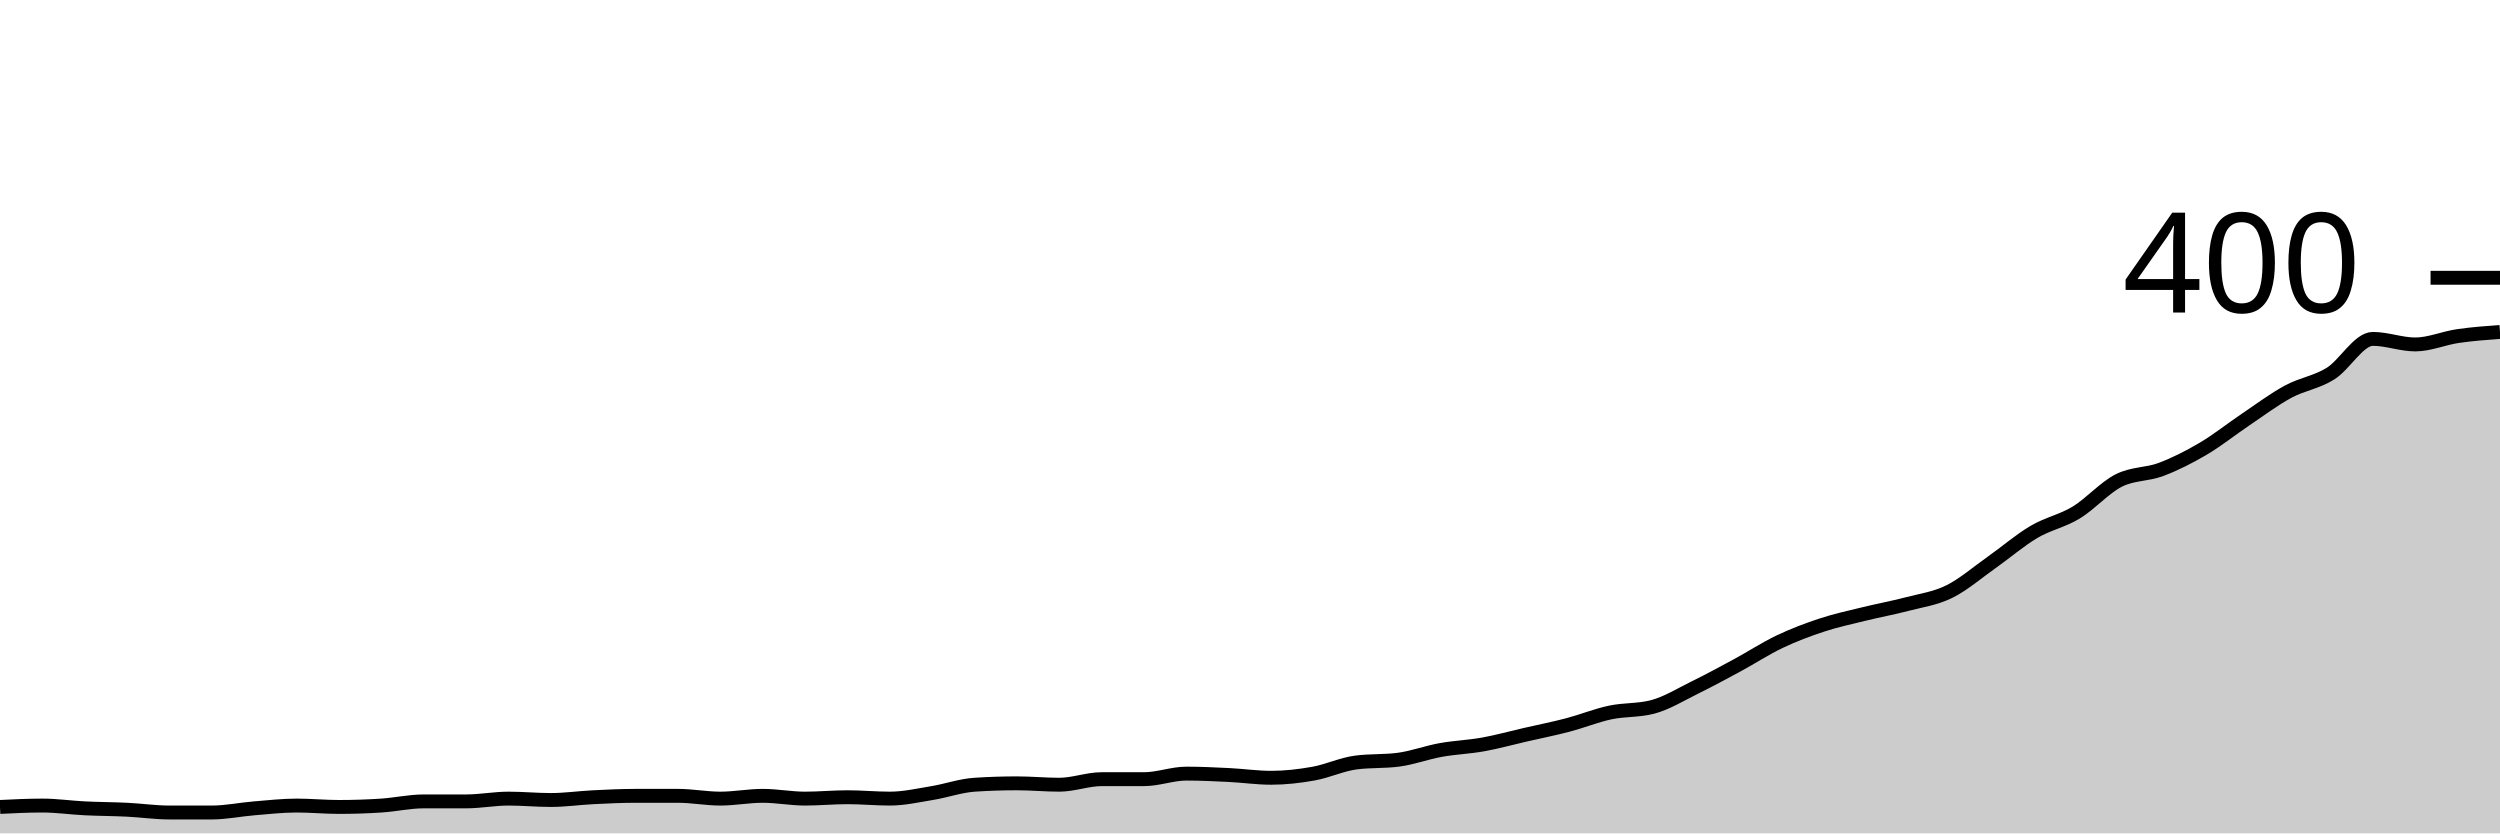
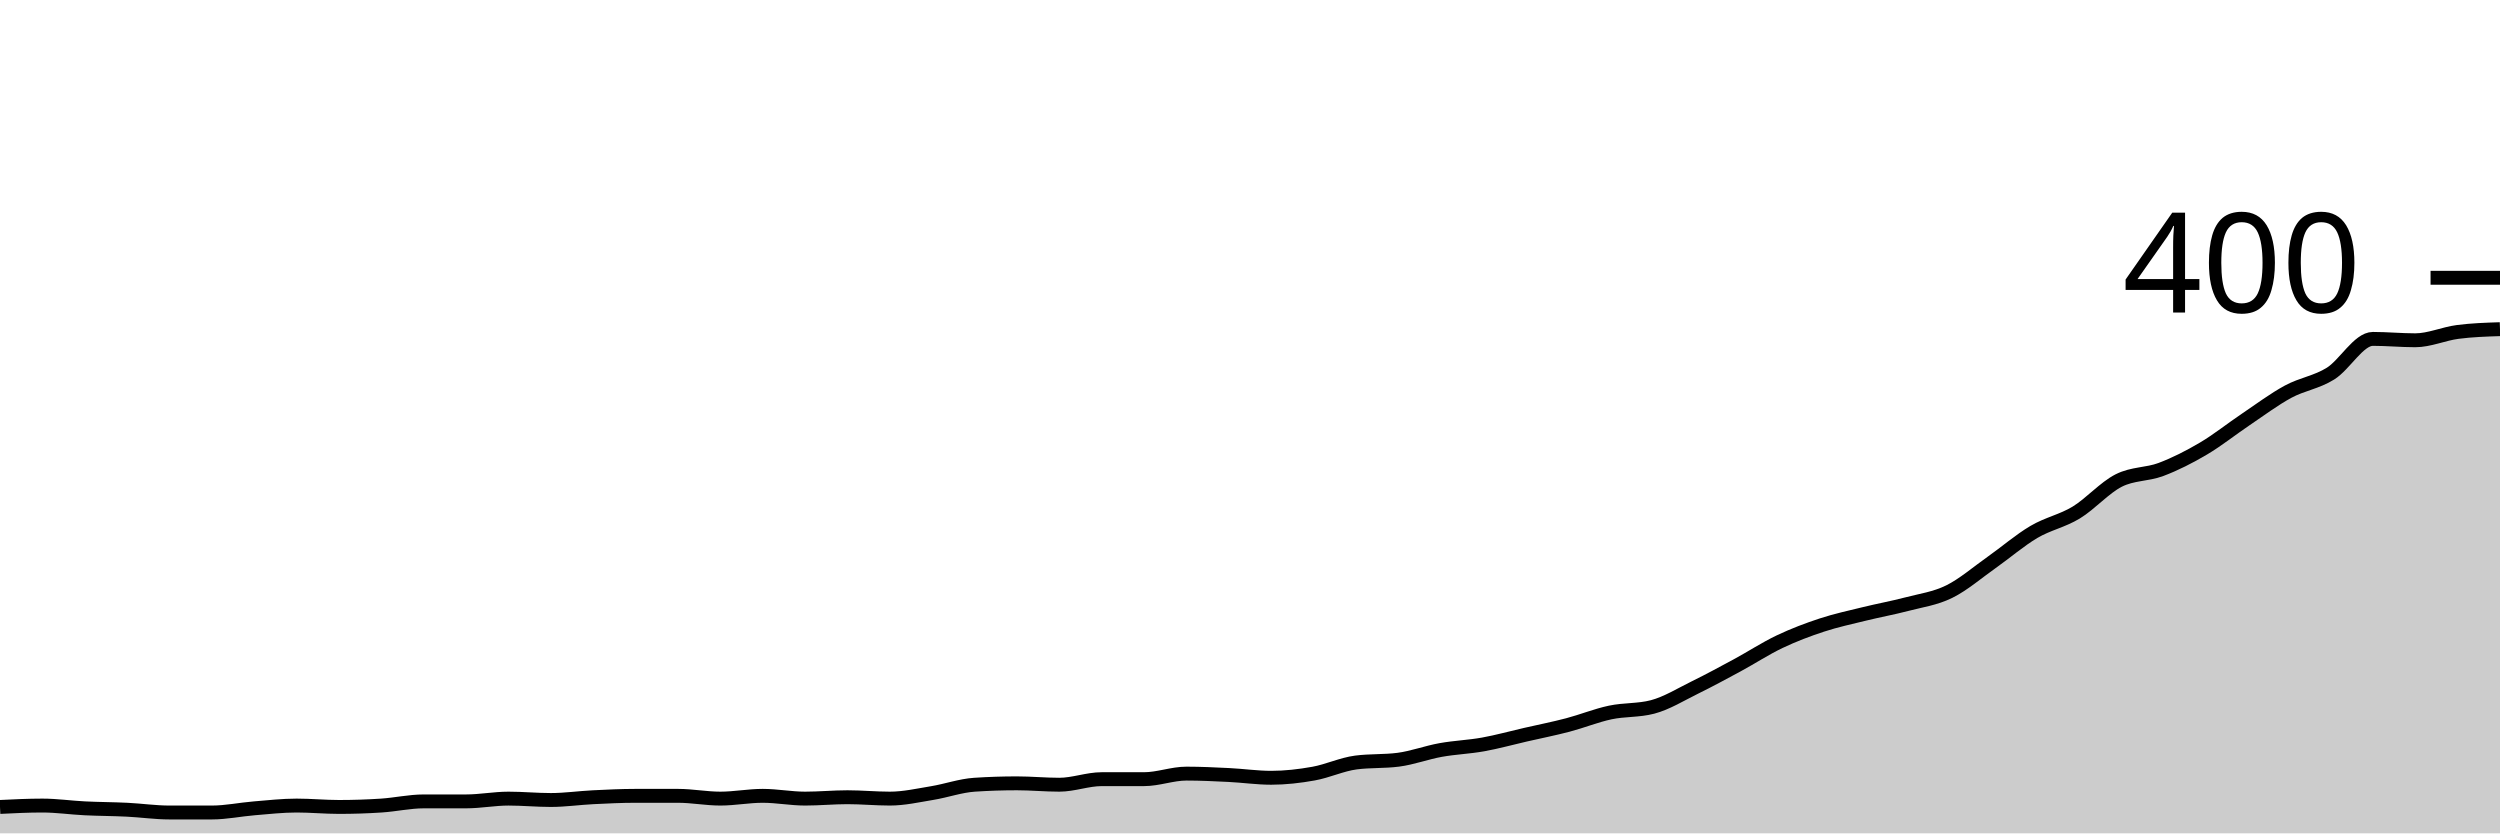
<svg xmlns="http://www.w3.org/2000/svg" viewBox="0 0 180 60">
  <g transform="translate(0,20)">
-     <path class="area" fill="rgba(0, 0, 0, 0.2)" d="M0,38.1C1.017,38.05,2.034,38,3.051,38C4.068,38,5.085,38.15,6.102,38.2C7.119,38.25,8.136,38.25,9.153,38.3C10.169,38.35,11.186,38.5,12.203,38.5C13.22,38.5,14.237,38.5,15.254,38.5C16.271,38.5,17.288,38.283,18.305,38.2C19.322,38.117,20.339,38,21.356,38C22.373,38,23.39,38.1,24.407,38.1C25.424,38.1,26.441,38.067,27.458,38C28.475,37.933,29.492,37.7,30.508,37.7C31.525,37.7,32.542,37.7,33.559,37.7C34.576,37.7,35.593,37.5,36.61,37.5C37.627,37.5,38.644,37.6,39.661,37.6C40.678,37.6,41.695,37.45,42.712,37.4C43.729,37.35,44.746,37.3,45.763,37.3C46.78,37.3,47.797,37.3,48.814,37.3C49.831,37.3,50.847,37.5,51.864,37.5C52.881,37.5,53.898,37.3,54.915,37.3C55.932,37.3,56.949,37.5,57.966,37.5C58.983,37.5,60,37.4,61.017,37.4C62.034,37.4,63.051,37.5,64.068,37.5C65.085,37.5,66.102,37.267,67.119,37.1C68.136,36.933,69.153,36.567,70.169,36.5C71.186,36.433,72.203,36.4,73.22,36.4C74.237,36.4,75.254,36.5,76.271,36.5C77.288,36.5,78.305,36.1,79.322,36.1C80.339,36.1,81.356,36.1,82.373,36.1C83.39,36.1,84.407,35.7,85.424,35.7C86.441,35.7,87.458,35.75,88.475,35.8C89.492,35.85,90.508,36,91.525,36C92.542,36,93.559,35.883,94.576,35.7C95.593,35.517,96.61,35.033,97.627,34.9C98.644,34.767,99.661,34.833,100.678,34.7C101.695,34.567,102.712,34.183,103.729,34C104.746,33.817,105.763,33.783,106.78,33.6C107.797,33.417,108.814,33.133,109.831,32.9C110.847,32.667,111.864,32.467,112.881,32.2C113.898,31.933,114.915,31.517,115.932,31.3C116.949,31.083,117.966,31.167,118.983,30.9C120,30.633,121.017,30,122.034,29.5C123.051,29,124.068,28.45,125.085,27.9C126.102,27.35,127.119,26.683,128.136,26.2C129.153,25.717,130.169,25.333,131.186,25C132.203,24.667,133.22,24.45,134.237,24.2C135.254,23.95,136.271,23.767,137.288,23.5C138.305,23.233,139.322,23.1,140.339,22.6C141.356,22.1,142.373,21.217,143.39,20.5C144.407,19.783,145.424,18.9,146.441,18.3C147.458,17.7,148.475,17.517,149.492,16.9C150.508,16.283,151.525,15.117,152.542,14.6C153.559,14.083,154.576,14.183,155.593,13.8C156.61,13.417,157.627,12.9,158.644,12.3C159.661,11.7,160.678,10.883,161.695,10.2C162.712,9.517,163.729,8.75,164.746,8.2C165.763,7.65,166.78,7.533,167.797,6.9C168.814,6.267,169.831,4.4,170.847,4.4C171.864,4.4,172.881,4.8,173.898,4.8C174.915,4.8,175.932,4.35,176.949,4.2C177.966,4.05,178.983,3.975,180,3.9L180,40C178.983,40,177.966,40,176.949,40C175.932,40,174.915,40,173.898,40C172.881,40,171.864,40,170.847,40C169.831,40,168.814,40,167.797,40C166.78,40,165.763,40,164.746,40C163.729,40,162.712,40,161.695,40C160.678,40,159.661,40,158.644,40C157.627,40,156.61,40,155.593,40C154.576,40,153.559,40,152.542,40C151.525,40,150.508,40,149.492,40C148.475,40,147.458,40,146.441,40C145.424,40,144.407,40,143.39,40C142.373,40,141.356,40,140.339,40C139.322,40,138.305,40,137.288,40C136.271,40,135.254,40,134.237,40C133.22,40,132.203,40,131.186,40C130.169,40,129.153,40,128.136,40C127.119,40,126.102,40,125.085,40C124.068,40,123.051,40,122.034,40C121.017,40,120,40,118.983,40C117.966,40,116.949,40,115.932,40C114.915,40,113.898,40,112.881,40C111.864,40,110.847,40,109.831,40C108.814,40,107.797,40,106.78,40C105.763,40,104.746,40,103.729,40C102.712,40,101.695,40,100.678,40C99.661,40,98.644,40,97.627,40C96.61,40,95.593,40,94.576,40C93.559,40,92.542,40,91.525,40C90.508,40,89.492,40,88.475,40C87.458,40,86.441,40,85.424,40C84.407,40,83.39,40,82.373,40C81.356,40,80.339,40,79.322,40C78.305,40,77.288,40,76.271,40C75.254,40,74.237,40,73.22,40C72.203,40,71.186,40,70.169,40C69.153,40,68.136,40,67.119,40C66.102,40,65.085,40,64.068,40C63.051,40,62.034,40,61.017,40C60,40,58.983,40,57.966,40C56.949,40,55.932,40,54.915,40C53.898,40,52.881,40,51.864,40C50.847,40,49.831,40,48.814,40C47.797,40,46.78,40,45.763,40C44.746,40,43.729,40,42.712,40C41.695,40,40.678,40,39.661,40C38.644,40,37.627,40,36.61,40C35.593,40,34.576,40,33.559,40C32.542,40,31.525,40,30.508,40C29.492,40,28.475,40,27.458,40C26.441,40,25.424,40,24.407,40C23.39,40,22.373,40,21.356,40C20.339,40,19.322,40,18.305,40C17.288,40,16.271,40,15.254,40C14.237,40,13.22,40,12.203,40C11.186,40,10.169,40,9.153,40C8.136,40,7.119,40,6.102,40C5.085,40,4.068,40,3.051,40C2.034,40,1.017,40,0,40Z" />
-     <path class="line" stroke="black" fill="none" d="M0,38.1C1.017,38.05,2.034,38,3.051,38C4.068,38,5.085,38.15,6.102,38.2C7.119,38.25,8.136,38.25,9.153,38.3C10.169,38.35,11.186,38.5,12.203,38.5C13.22,38.5,14.237,38.5,15.254,38.5C16.271,38.5,17.288,38.283,18.305,38.2C19.322,38.117,20.339,38,21.356,38C22.373,38,23.39,38.1,24.407,38.1C25.424,38.1,26.441,38.067,27.458,38C28.475,37.933,29.492,37.7,30.508,37.7C31.525,37.7,32.542,37.7,33.559,37.7C34.576,37.7,35.593,37.5,36.61,37.5C37.627,37.5,38.644,37.6,39.661,37.6C40.678,37.6,41.695,37.45,42.712,37.4C43.729,37.35,44.746,37.3,45.763,37.3C46.78,37.3,47.797,37.3,48.814,37.3C49.831,37.3,50.847,37.5,51.864,37.5C52.881,37.5,53.898,37.3,54.915,37.3C55.932,37.3,56.949,37.5,57.966,37.5C58.983,37.5,60,37.4,61.017,37.4C62.034,37.4,63.051,37.5,64.068,37.5C65.085,37.5,66.102,37.267,67.119,37.1C68.136,36.933,69.153,36.567,70.169,36.5C71.186,36.433,72.203,36.4,73.22,36.4C74.237,36.4,75.254,36.5,76.271,36.5C77.288,36.5,78.305,36.1,79.322,36.1C80.339,36.1,81.356,36.1,82.373,36.1C83.39,36.1,84.407,35.7,85.424,35.7C86.441,35.7,87.458,35.75,88.475,35.8C89.492,35.85,90.508,36,91.525,36C92.542,36,93.559,35.883,94.576,35.7C95.593,35.517,96.61,35.033,97.627,34.9C98.644,34.767,99.661,34.833,100.678,34.7C101.695,34.567,102.712,34.183,103.729,34C104.746,33.817,105.763,33.783,106.78,33.6C107.797,33.417,108.814,33.133,109.831,32.9C110.847,32.667,111.864,32.467,112.881,32.2C113.898,31.933,114.915,31.517,115.932,31.3C116.949,31.083,117.966,31.167,118.983,30.9C120,30.633,121.017,30,122.034,29.5C123.051,29,124.068,28.45,125.085,27.9C126.102,27.35,127.119,26.683,128.136,26.2C129.153,25.717,130.169,25.333,131.186,25C132.203,24.667,133.22,24.45,134.237,24.2C135.254,23.95,136.271,23.767,137.288,23.5C138.305,23.233,139.322,23.1,140.339,22.6C141.356,22.1,142.373,21.217,143.39,20.5C144.407,19.783,145.424,18.9,146.441,18.3C147.458,17.7,148.475,17.517,149.492,16.9C150.508,16.283,151.525,15.117,152.542,14.6C153.559,14.083,154.576,14.183,155.593,13.8C156.61,13.417,157.627,12.9,158.644,12.3C159.661,11.7,160.678,10.883,161.695,10.2C162.712,9.517,163.729,8.75,164.746,8.2C165.763,7.65,166.78,7.533,167.797,6.9C168.814,6.267,169.831,4.4,170.847,4.4C171.864,4.4,172.881,4.8,173.898,4.8C174.915,4.8,175.932,4.35,176.949,4.2C177.966,4.05,178.983,3.975,180,3.9" />
+     <path class="area" fill="rgba(0, 0, 0, 0.2)" d="M0,38.1C1.017,38.05,2.034,38,3.051,38C4.068,38,5.085,38.15,6.102,38.2C7.119,38.25,8.136,38.25,9.153,38.3C10.169,38.35,11.186,38.5,12.203,38.5C13.22,38.5,14.237,38.5,15.254,38.5C16.271,38.5,17.288,38.283,18.305,38.2C19.322,38.117,20.339,38,21.356,38C22.373,38,23.39,38.1,24.407,38.1C25.424,38.1,26.441,38.067,27.458,38C28.475,37.933,29.492,37.7,30.508,37.7C31.525,37.7,32.542,37.7,33.559,37.7C34.576,37.7,35.593,37.5,36.61,37.5C37.627,37.5,38.644,37.6,39.661,37.6C40.678,37.6,41.695,37.45,42.712,37.4C43.729,37.35,44.746,37.3,45.763,37.3C46.78,37.3,47.797,37.3,48.814,37.3C49.831,37.3,50.847,37.5,51.864,37.5C52.881,37.5,53.898,37.3,54.915,37.3C55.932,37.3,56.949,37.5,57.966,37.5C58.983,37.5,60,37.4,61.017,37.4C62.034,37.4,63.051,37.5,64.068,37.5C65.085,37.5,66.102,37.267,67.119,37.1C68.136,36.933,69.153,36.567,70.169,36.5C71.186,36.433,72.203,36.4,73.22,36.4C74.237,36.4,75.254,36.5,76.271,36.5C77.288,36.5,78.305,36.1,79.322,36.1C80.339,36.1,81.356,36.1,82.373,36.1C83.39,36.1,84.407,35.7,85.424,35.7C86.441,35.7,87.458,35.75,88.475,35.8C89.492,35.85,90.508,36,91.525,36C92.542,36,93.559,35.883,94.576,35.7C95.593,35.517,96.61,35.033,97.627,34.9C98.644,34.767,99.661,34.833,100.678,34.7C101.695,34.567,102.712,34.183,103.729,34C104.746,33.817,105.763,33.783,106.78,33.6C107.797,33.417,108.814,33.133,109.831,32.9C110.847,32.667,111.864,32.467,112.881,32.2C113.898,31.933,114.915,31.517,115.932,31.3C116.949,31.083,117.966,31.167,118.983,30.9C120,30.633,121.017,30,122.034,29.5C123.051,29,124.068,28.45,125.085,27.9C126.102,27.35,127.119,26.683,128.136,26.2C129.153,25.717,130.169,25.333,131.186,25C132.203,24.667,133.22,24.45,134.237,24.2C135.254,23.95,136.271,23.767,137.288,23.5C138.305,23.233,139.322,23.1,140.339,22.6C141.356,22.1,142.373,21.217,143.39,20.5C144.407,19.783,145.424,18.9,146.441,18.3C147.458,17.7,148.475,17.517,149.492,16.9C150.508,16.283,151.525,15.117,152.542,14.6C153.559,14.083,154.576,14.183,155.593,13.8C156.61,13.417,157.627,12.9,158.644,12.3C159.661,11.7,160.678,10.883,161.695,10.2C162.712,9.517,163.729,8.75,164.746,8.2C165.763,7.65,166.78,7.533,167.797,6.9C168.814,6.267,169.831,4.4,170.847,4.4C171.864,4.4,172.881,4.5,173.898,4.5C174.915,4.5,175.932,4.033,176.949,3.9C177.966,3.767,178.983,3.733,180,3.7L180,40C178.983,40,177.966,40,176.949,40C175.932,40,174.915,40,173.898,40C172.881,40,171.864,40,170.847,40C169.831,40,168.814,40,167.797,40C166.78,40,165.763,40,164.746,40C163.729,40,162.712,40,161.695,40C160.678,40,159.661,40,158.644,40C157.627,40,156.61,40,155.593,40C154.576,40,153.559,40,152.542,40C151.525,40,150.508,40,149.492,40C148.475,40,147.458,40,146.441,40C145.424,40,144.407,40,143.39,40C142.373,40,141.356,40,140.339,40C139.322,40,138.305,40,137.288,40C136.271,40,135.254,40,134.237,40C133.22,40,132.203,40,131.186,40C130.169,40,129.153,40,128.136,40C127.119,40,126.102,40,125.085,40C124.068,40,123.051,40,122.034,40C121.017,40,120,40,118.983,40C117.966,40,116.949,40,115.932,40C114.915,40,113.898,40,112.881,40C111.864,40,110.847,40,109.831,40C108.814,40,107.797,40,106.78,40C105.763,40,104.746,40,103.729,40C102.712,40,101.695,40,100.678,40C99.661,40,98.644,40,97.627,40C96.61,40,95.593,40,94.576,40C93.559,40,92.542,40,91.525,40C90.508,40,89.492,40,88.475,40C87.458,40,86.441,40,85.424,40C84.407,40,83.39,40,82.373,40C81.356,40,80.339,40,79.322,40C78.305,40,77.288,40,76.271,40C75.254,40,74.237,40,73.22,40C72.203,40,71.186,40,70.169,40C69.153,40,68.136,40,67.119,40C66.102,40,65.085,40,64.068,40C63.051,40,62.034,40,61.017,40C60,40,58.983,40,57.966,40C56.949,40,55.932,40,54.915,40C53.898,40,52.881,40,51.864,40C50.847,40,49.831,40,48.814,40C47.797,40,46.78,40,45.763,40C44.746,40,43.729,40,42.712,40C41.695,40,40.678,40,39.661,40C38.644,40,37.627,40,36.61,40C35.593,40,34.576,40,33.559,40C32.542,40,31.525,40,30.508,40C29.492,40,28.475,40,27.458,40C26.441,40,25.424,40,24.407,40C23.39,40,22.373,40,21.356,40C20.339,40,19.322,40,18.305,40C17.288,40,16.271,40,15.254,40C14.237,40,13.22,40,12.203,40C11.186,40,10.169,40,9.153,40C8.136,40,7.119,40,6.102,40C5.085,40,4.068,40,3.051,40C2.034,40,1.017,40,0,40Z" />
+     <path class="line" stroke="black" fill="none" d="M0,38.1C1.017,38.05,2.034,38,3.051,38C4.068,38,5.085,38.15,6.102,38.2C7.119,38.25,8.136,38.25,9.153,38.3C10.169,38.35,11.186,38.5,12.203,38.5C13.22,38.5,14.237,38.5,15.254,38.5C16.271,38.5,17.288,38.283,18.305,38.2C19.322,38.117,20.339,38,21.356,38C22.373,38,23.39,38.1,24.407,38.1C25.424,38.1,26.441,38.067,27.458,38C28.475,37.933,29.492,37.7,30.508,37.7C31.525,37.7,32.542,37.7,33.559,37.7C34.576,37.7,35.593,37.5,36.61,37.5C37.627,37.5,38.644,37.6,39.661,37.6C40.678,37.6,41.695,37.45,42.712,37.4C43.729,37.35,44.746,37.3,45.763,37.3C46.78,37.3,47.797,37.3,48.814,37.3C49.831,37.3,50.847,37.5,51.864,37.5C52.881,37.5,53.898,37.3,54.915,37.3C55.932,37.3,56.949,37.5,57.966,37.5C58.983,37.5,60,37.4,61.017,37.4C62.034,37.4,63.051,37.5,64.068,37.5C65.085,37.5,66.102,37.267,67.119,37.1C68.136,36.933,69.153,36.567,70.169,36.5C71.186,36.433,72.203,36.4,73.22,36.4C74.237,36.4,75.254,36.5,76.271,36.5C77.288,36.5,78.305,36.1,79.322,36.1C80.339,36.1,81.356,36.1,82.373,36.1C83.39,36.1,84.407,35.7,85.424,35.7C86.441,35.7,87.458,35.75,88.475,35.8C89.492,35.85,90.508,36,91.525,36C92.542,36,93.559,35.883,94.576,35.7C95.593,35.517,96.61,35.033,97.627,34.9C98.644,34.767,99.661,34.833,100.678,34.7C101.695,34.567,102.712,34.183,103.729,34C104.746,33.817,105.763,33.783,106.78,33.6C107.797,33.417,108.814,33.133,109.831,32.9C110.847,32.667,111.864,32.467,112.881,32.2C113.898,31.933,114.915,31.517,115.932,31.3C116.949,31.083,117.966,31.167,118.983,30.9C120,30.633,121.017,30,122.034,29.5C123.051,29,124.068,28.45,125.085,27.9C126.102,27.35,127.119,26.683,128.136,26.2C129.153,25.717,130.169,25.333,131.186,25C132.203,24.667,133.22,24.45,134.237,24.2C135.254,23.95,136.271,23.767,137.288,23.5C138.305,23.233,139.322,23.1,140.339,22.6C141.356,22.1,142.373,21.217,143.39,20.5C144.407,19.783,145.424,18.9,146.441,18.3C147.458,17.7,148.475,17.517,149.492,16.9C150.508,16.283,151.525,15.117,152.542,14.6C153.559,14.083,154.576,14.183,155.593,13.8C156.61,13.417,157.627,12.9,158.644,12.3C159.661,11.7,160.678,10.883,161.695,10.2C162.712,9.517,163.729,8.75,164.746,8.2C165.763,7.65,166.78,7.533,167.797,6.9C168.814,6.267,169.831,4.4,170.847,4.4C171.864,4.4,172.881,4.5,173.898,4.5C174.915,4.5,175.932,4.033,176.949,3.9C177.966,3.767,178.983,3.733,180,3.7" />
    <path class="axis-ceiling" stroke-width="1" stroke="black" fill="none" d="M175,0L180,0" />
    <text class="axis-ceiling-label" font-family="sans-serif" text-anchor="end" font-size="10px" x="170" y="2.5">400</text>
  </g>
</svg>
